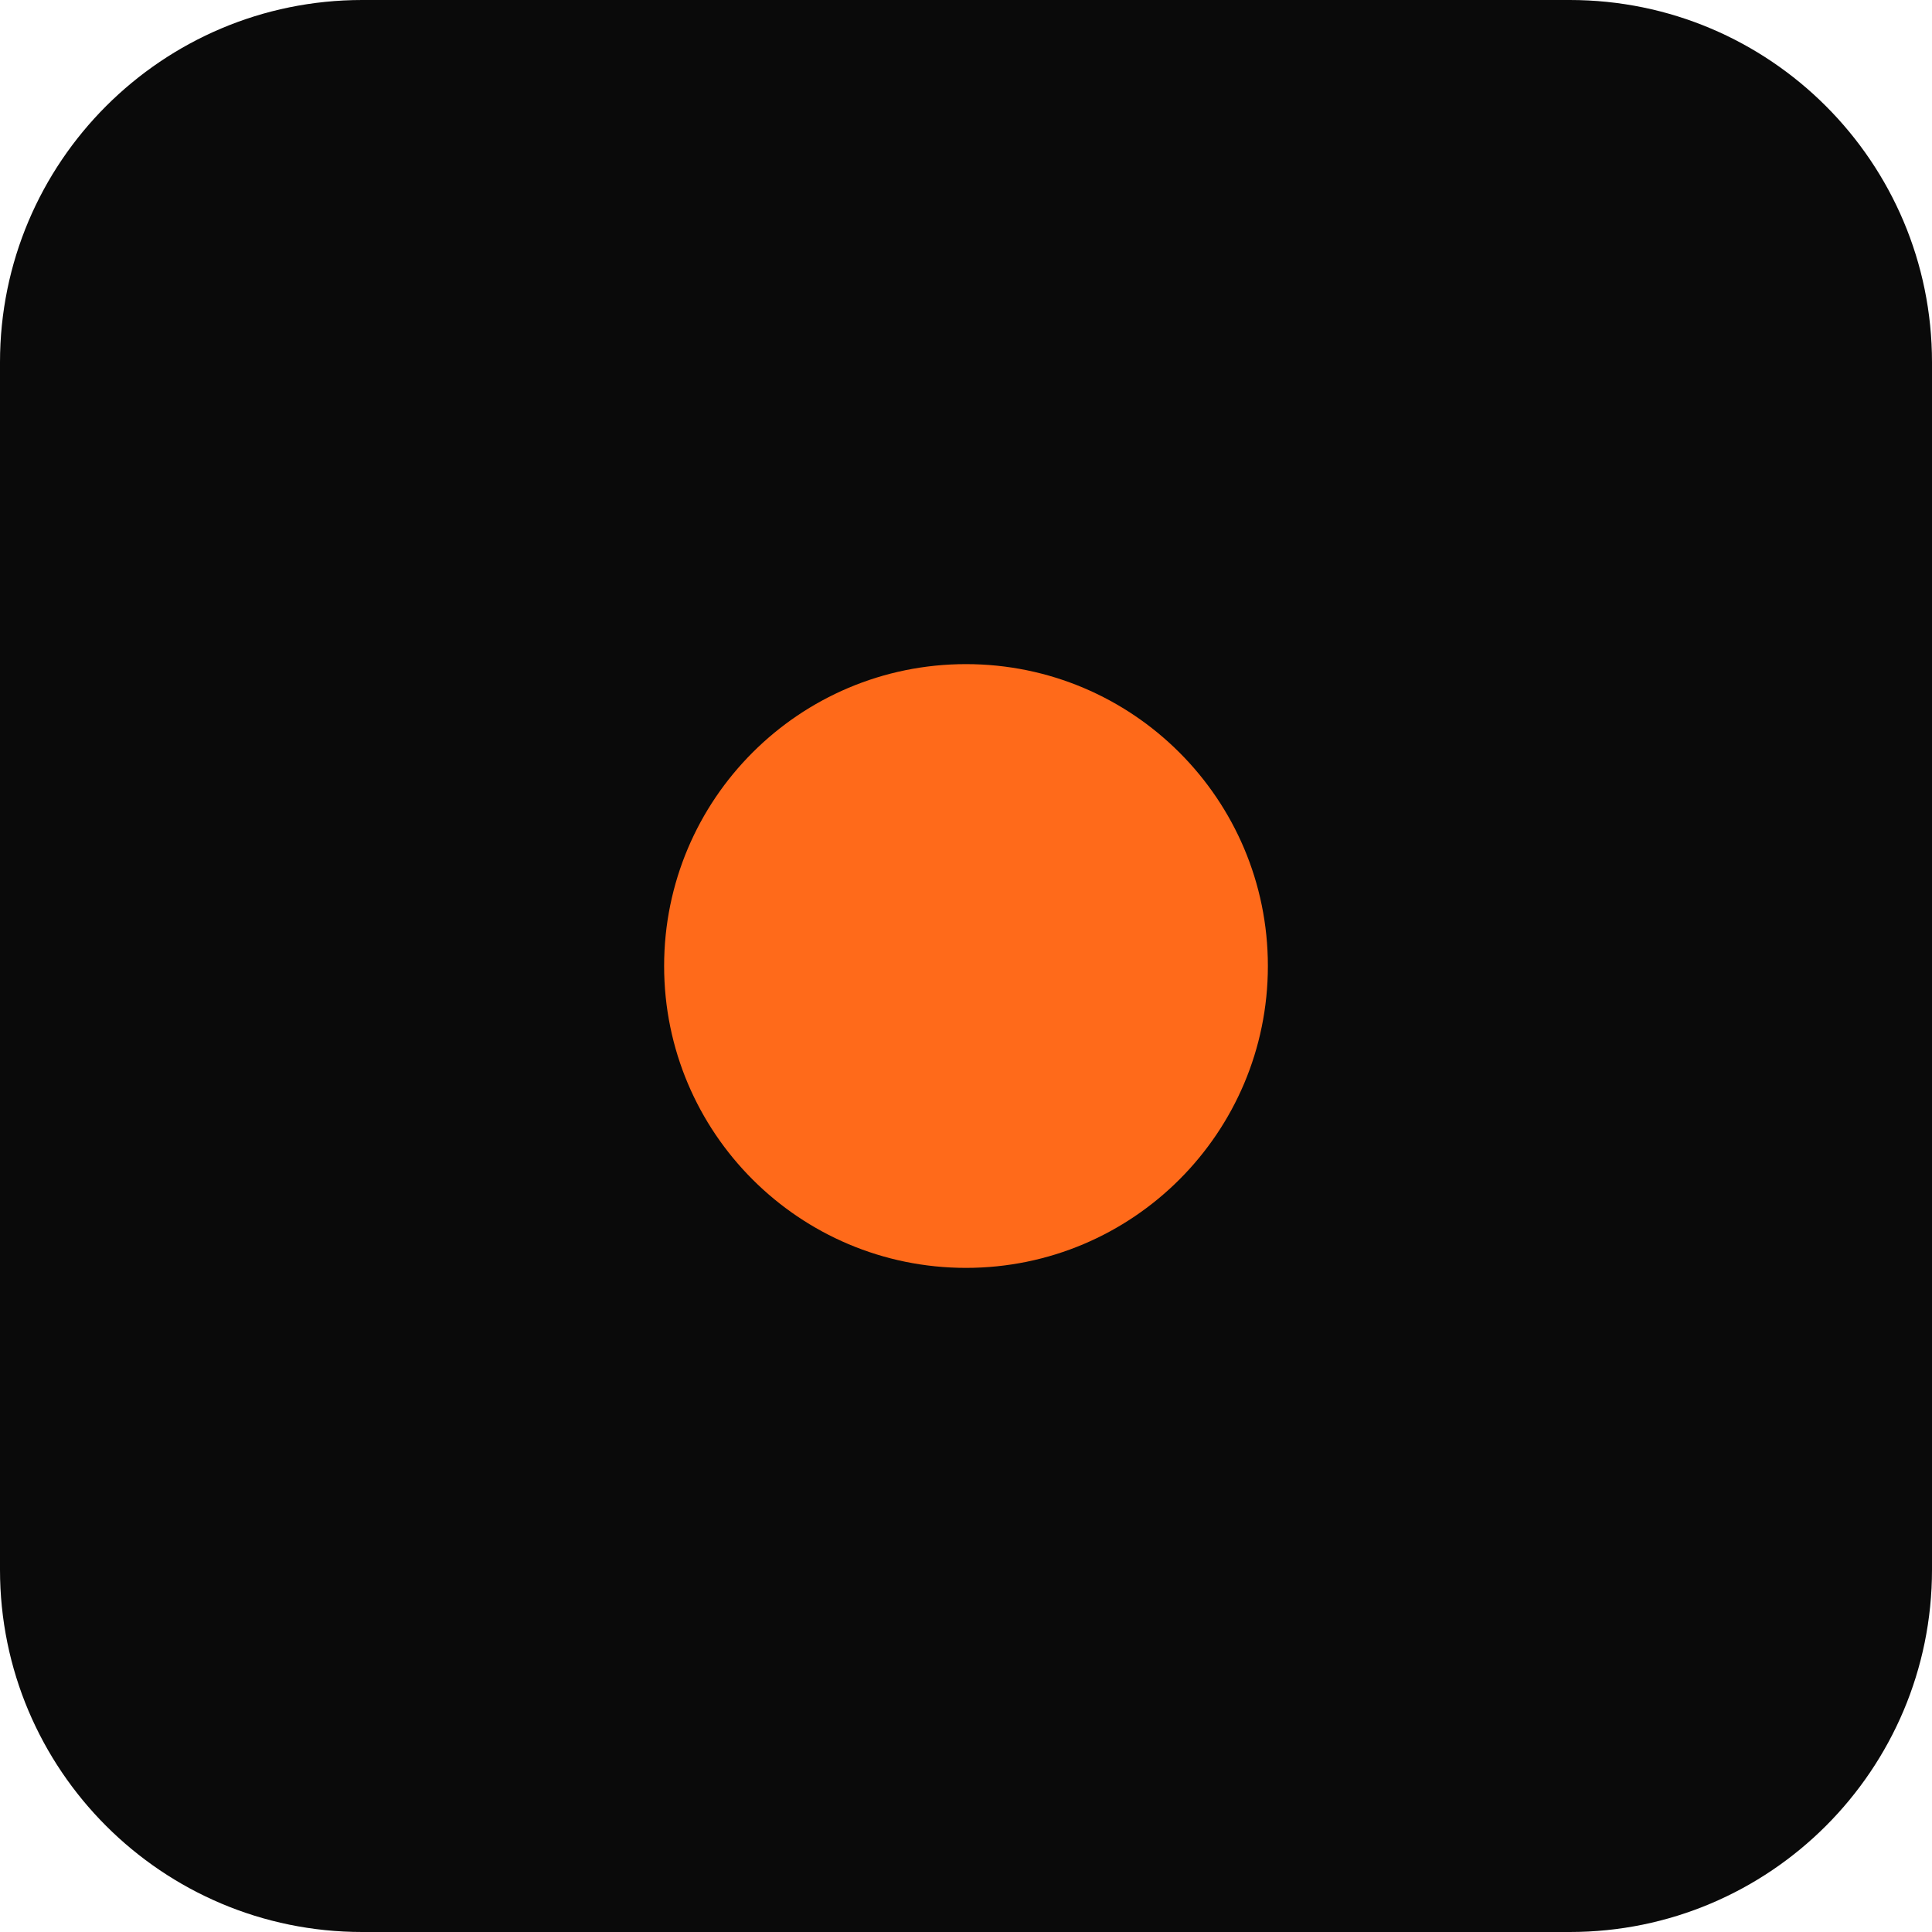
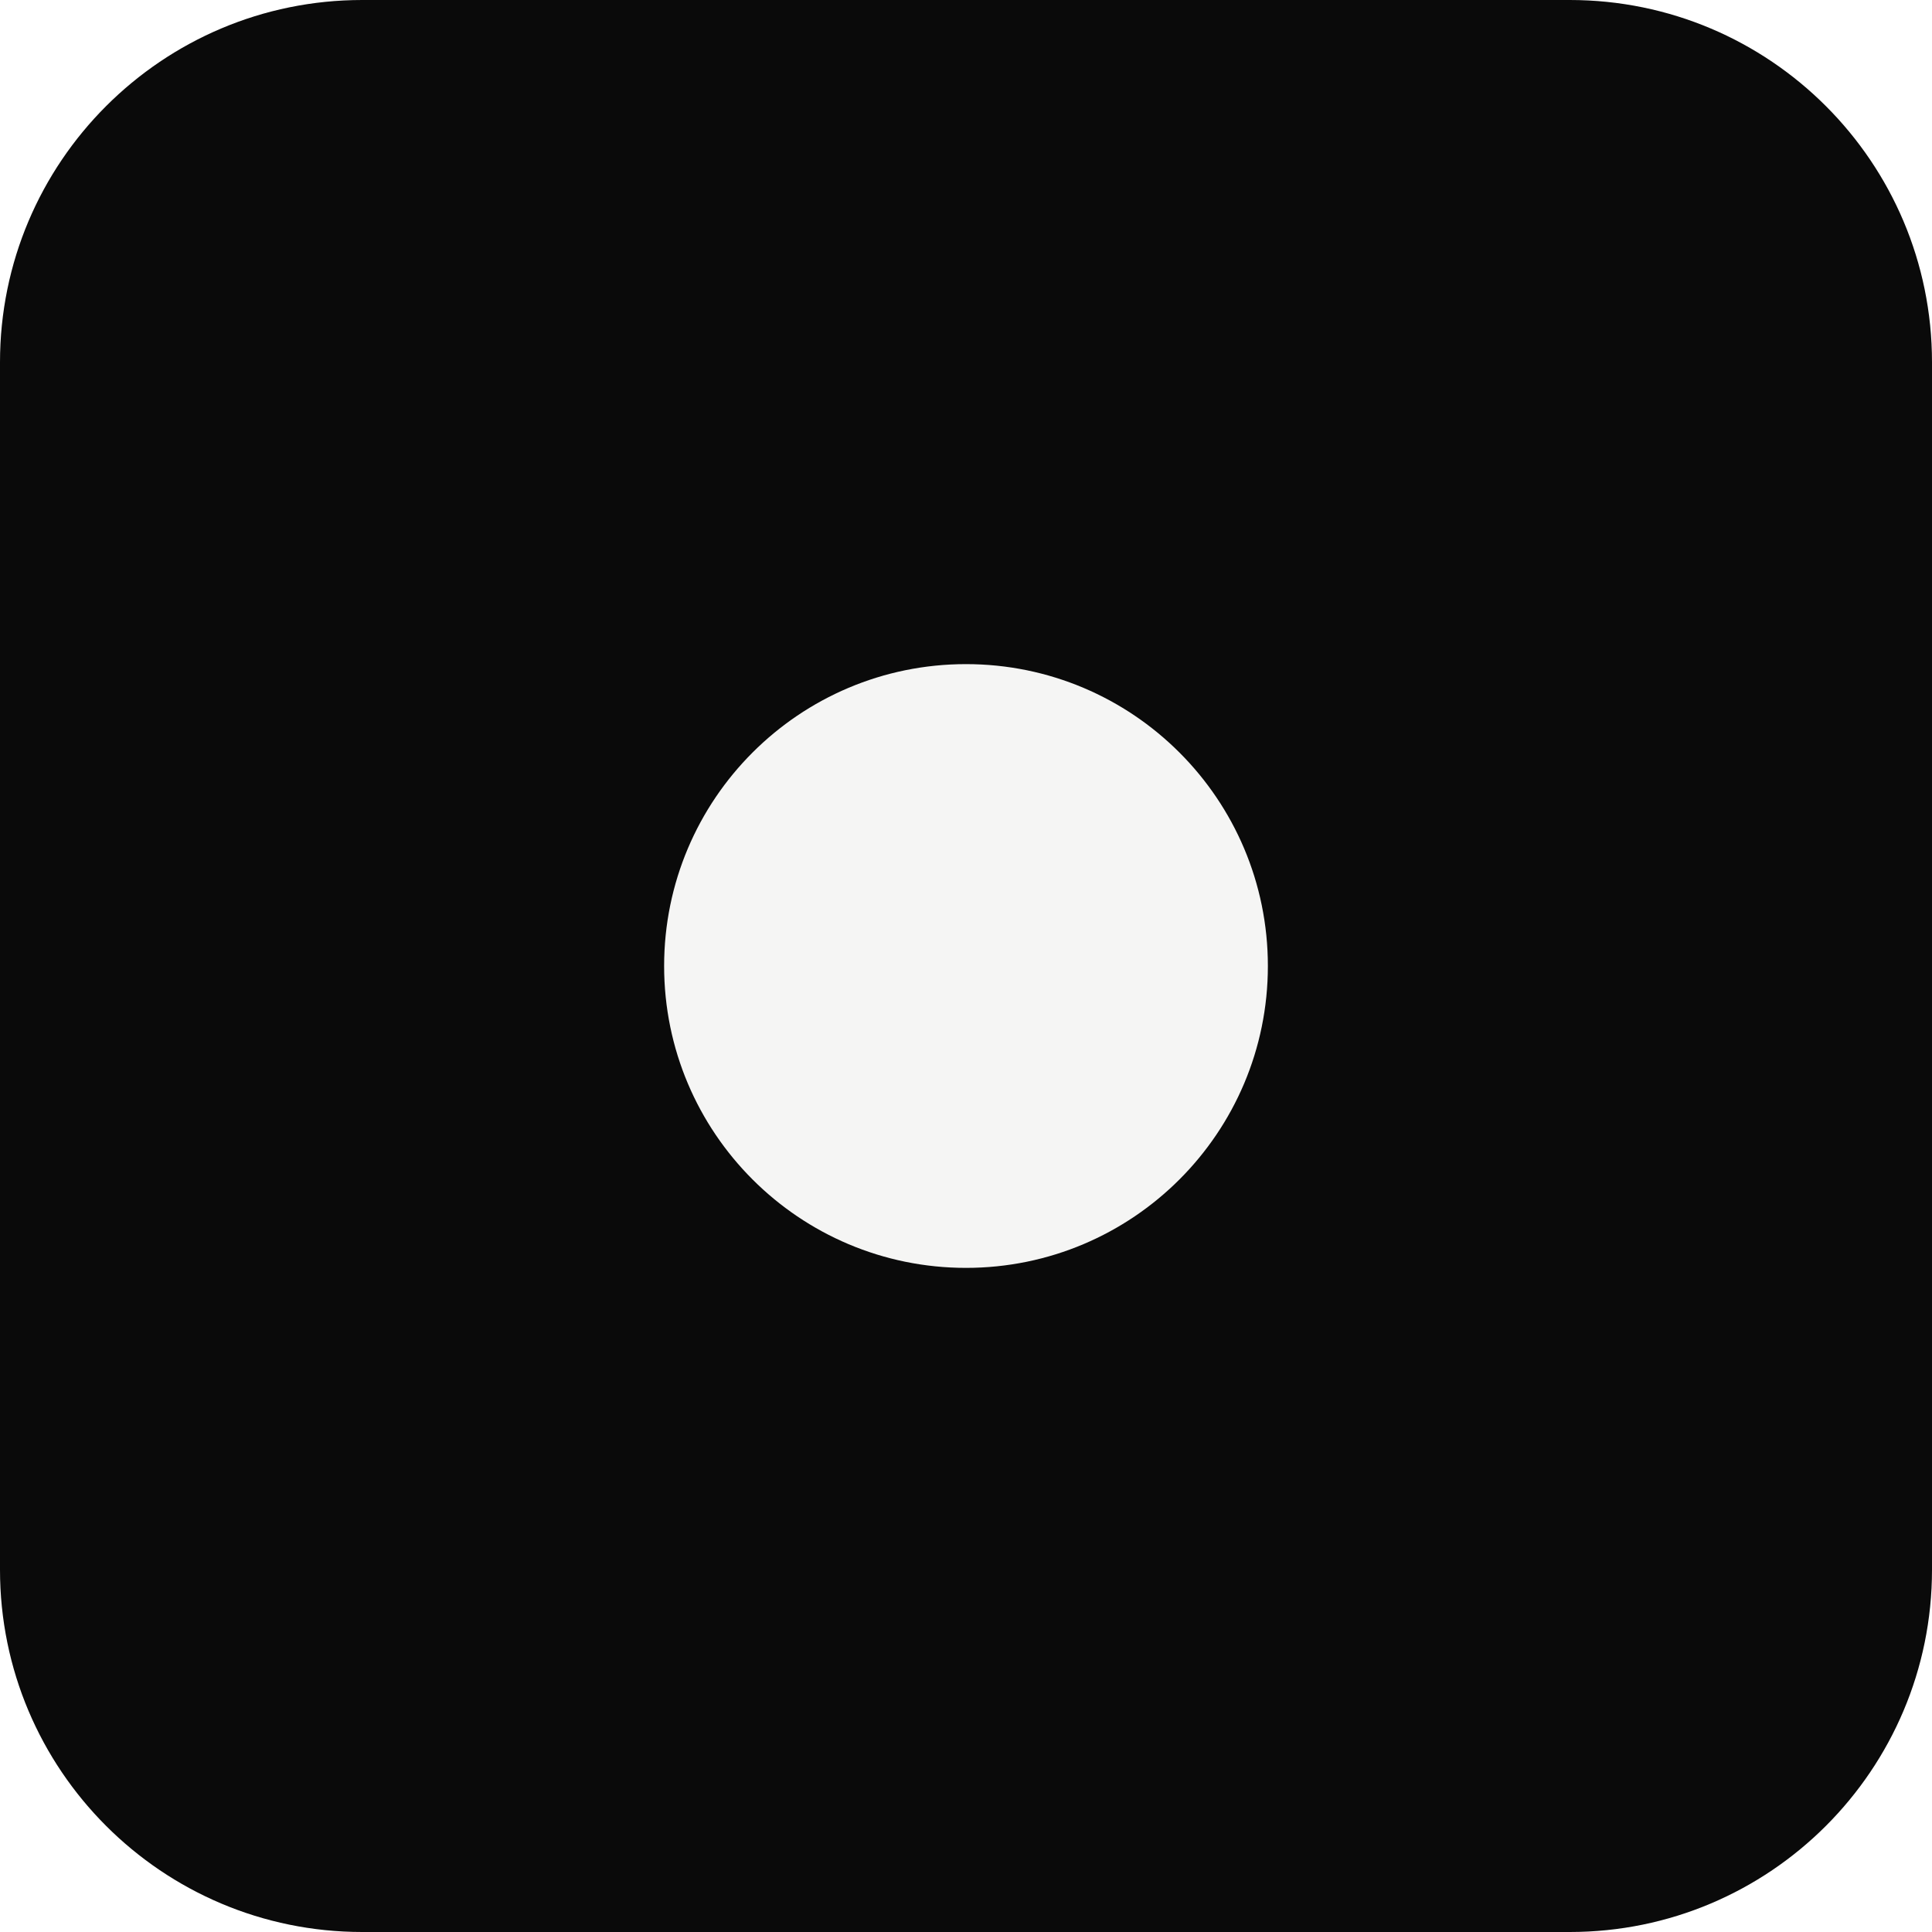
<svg xmlns="http://www.w3.org/2000/svg" viewBox="0 0 32 32">
  <rect width="32" height="32" rx="6" fill="#0A0A0A" />
-   <circle cx="16" cy="16" r="5" fill="#FF6A1A" />
+   <circle cx="16" cy="16" r="5" fill="#F5F5F4" />
</svg>
